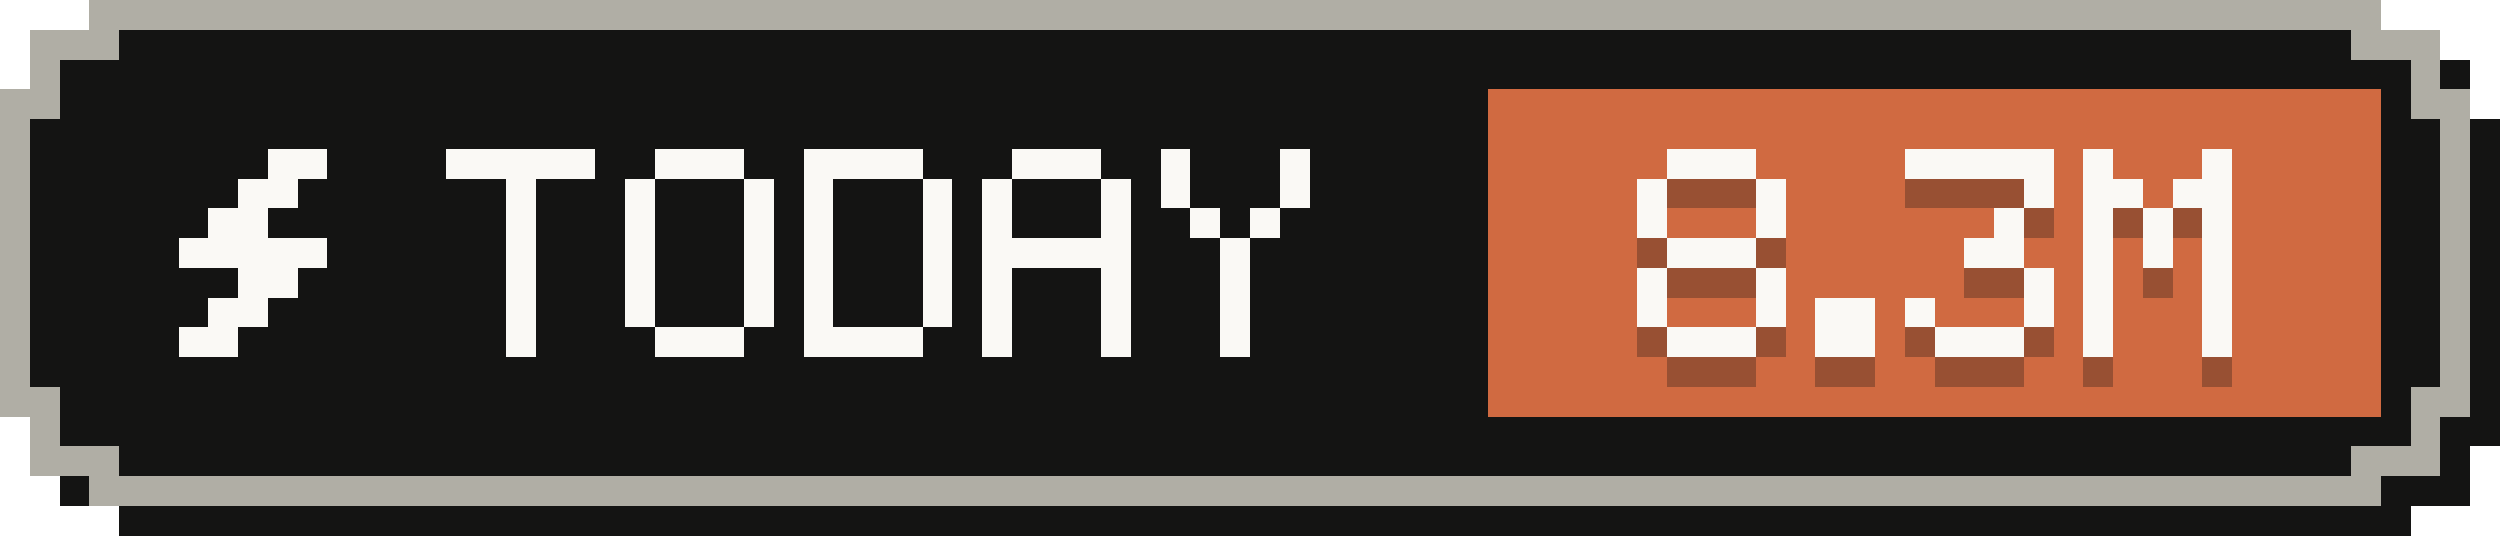
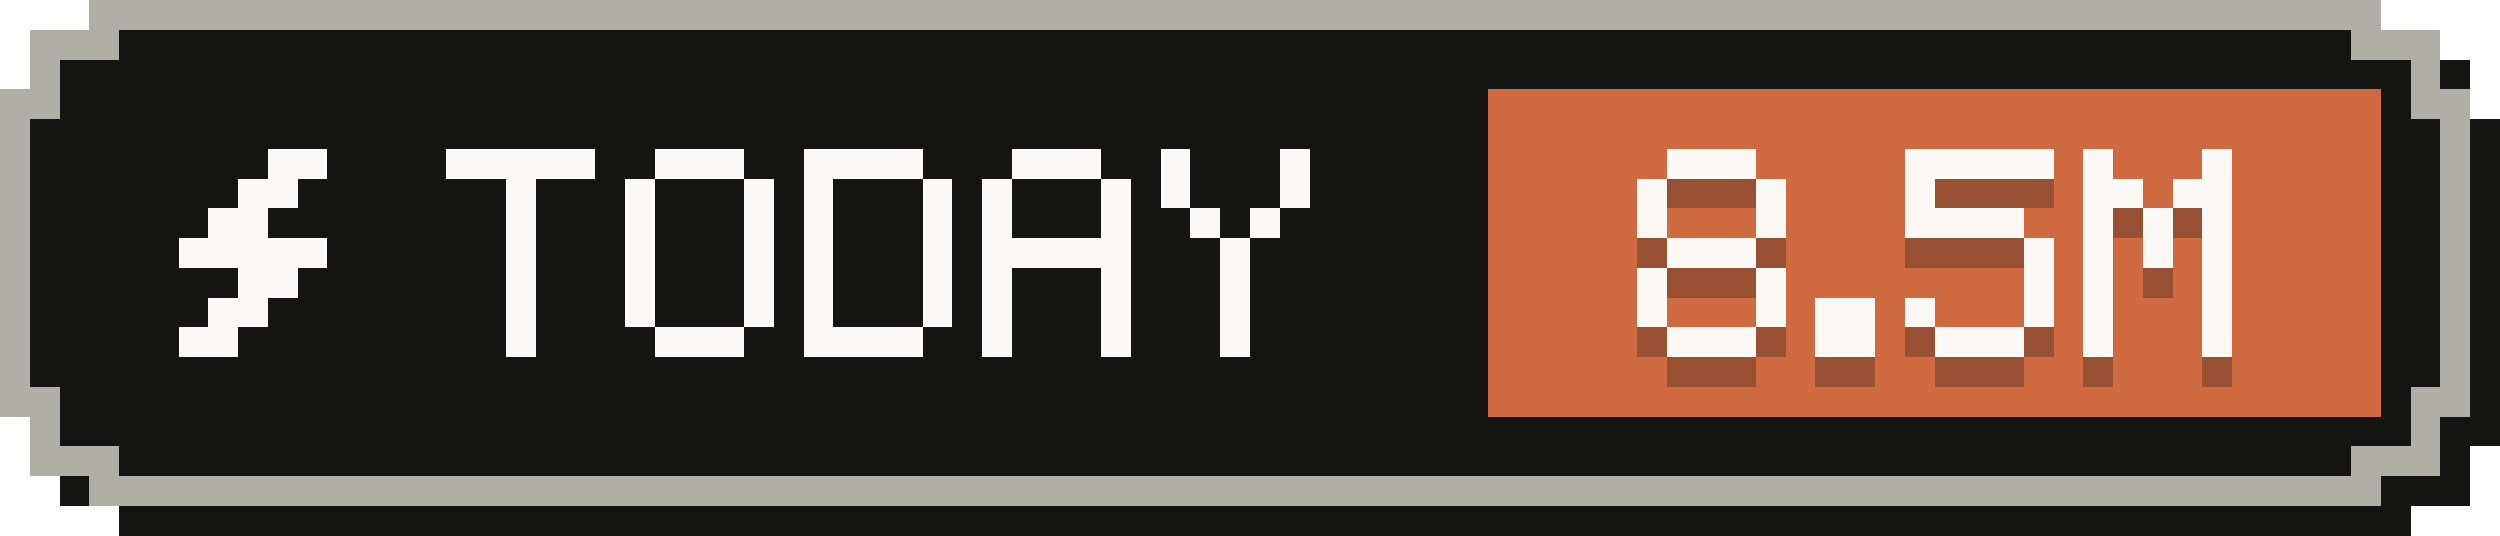
- <svg xmlns="http://www.w3.org/2000/svg" width="84" height="18" viewBox="0 0 84 18" role="img" aria-label="Tokens today: 8.3M">
+ <svg xmlns="http://www.w3.org/2000/svg" width="84" height="18" viewBox="0 0 84 18" role="img" aria-label="Tokens today: 8.5M">
  <g shape-rendering="crispEdges">
    <path fill="#141413" d="M4,1 H81 V2 H83 V4 H84 V15 H83 V17 H81 V18 H4 V17 H2 V15 H1 V4 H2 V2 H4 Z" />
    <path fill="#b0aea5" d="M3,0 H80 V1 H82 V3 H83 V14 H82 V16 H80 V17 H3 V16 H1 V14 H0 V3 H1 V1 H3 Z" />
    <path fill="#141413" d="M4,1 H79 V2 H81 V4 H82 V13 H81 V15 H79 V16 H4 V15 H2 V13 H1 V4 H2 V2 H4 Z" />
    <rect fill="#d06a41" x="50" y="3" width="30" height="11" />
    <g fill="#faf9f5">
      <rect x="9" y="5" width="2" height="1" />
      <rect x="8" y="6" width="2" height="1" />
      <rect x="7" y="7" width="2" height="1" />
      <rect x="6" y="8" width="5" height="1" />
      <rect x="8" y="9" width="2" height="1" />
      <rect x="7" y="10" width="2" height="1" />
      <rect x="6" y="11" width="2" height="1" />
    </g>
    <g fill="#faf9f5">
      <rect x="15" y="5" width="5" height="1" />
      <rect x="17" y="6" width="1" height="1" />
      <rect x="17" y="7" width="1" height="1" />
      <rect x="17" y="8" width="1" height="1" />
      <rect x="17" y="9" width="1" height="1" />
      <rect x="17" y="10" width="1" height="1" />
      <rect x="17" y="11" width="1" height="1" />
      <rect x="22" y="5" width="3" height="1" />
      <rect x="21" y="6" width="1" height="1" />
      <rect x="25" y="6" width="1" height="1" />
      <rect x="21" y="7" width="1" height="1" />
      <rect x="25" y="7" width="1" height="1" />
      <rect x="21" y="8" width="1" height="1" />
      <rect x="25" y="8" width="1" height="1" />
      <rect x="21" y="9" width="1" height="1" />
      <rect x="25" y="9" width="1" height="1" />
      <rect x="21" y="10" width="1" height="1" />
      <rect x="25" y="10" width="1" height="1" />
      <rect x="22" y="11" width="3" height="1" />
      <rect x="27" y="5" width="4" height="1" />
      <rect x="27" y="6" width="1" height="1" />
      <rect x="31" y="6" width="1" height="1" />
      <rect x="27" y="7" width="1" height="1" />
      <rect x="31" y="7" width="1" height="1" />
      <rect x="27" y="8" width="1" height="1" />
      <rect x="31" y="8" width="1" height="1" />
      <rect x="27" y="9" width="1" height="1" />
      <rect x="31" y="9" width="1" height="1" />
      <rect x="27" y="10" width="1" height="1" />
      <rect x="31" y="10" width="1" height="1" />
      <rect x="27" y="11" width="4" height="1" />
      <rect x="34" y="5" width="3" height="1" />
      <rect x="33" y="6" width="1" height="1" />
      <rect x="37" y="6" width="1" height="1" />
      <rect x="33" y="7" width="1" height="1" />
      <rect x="37" y="7" width="1" height="1" />
      <rect x="33" y="8" width="5" height="1" />
      <rect x="33" y="9" width="1" height="1" />
      <rect x="37" y="9" width="1" height="1" />
      <rect x="33" y="10" width="1" height="1" />
      <rect x="37" y="10" width="1" height="1" />
      <rect x="33" y="11" width="1" height="1" />
      <rect x="37" y="11" width="1" height="1" />
      <rect x="39" y="5" width="1" height="1" />
      <rect x="43" y="5" width="1" height="1" />
      <rect x="39" y="6" width="1" height="1" />
      <rect x="43" y="6" width="1" height="1" />
      <rect x="40" y="7" width="1" height="1" />
      <rect x="42" y="7" width="1" height="1" />
      <rect x="41" y="8" width="1" height="1" />
      <rect x="41" y="9" width="1" height="1" />
      <rect x="41" y="10" width="1" height="1" />
      <rect x="41" y="11" width="1" height="1" />
    </g>
    <g fill="#141413" fill-opacity=".3">
      <rect x="56" y="6" width="3" height="1" />
      <rect x="55" y="7" width="1" height="1" />
      <rect x="59" y="7" width="1" height="1" />
      <rect x="55" y="8" width="1" height="1" />
      <rect x="59" y="8" width="1" height="1" />
      <rect x="56" y="9" width="3" height="1" />
      <rect x="55" y="10" width="1" height="1" />
      <rect x="59" y="10" width="1" height="1" />
      <rect x="55" y="11" width="1" height="1" />
      <rect x="59" y="11" width="1" height="1" />
      <rect x="56" y="12" width="3" height="1" />
      <rect x="61" y="11" width="2" height="1" />
      <rect x="61" y="12" width="2" height="1" />
      <rect x="64" y="6" width="5" height="1" />
-       <rect x="68" y="7" width="1" height="1" />
-       <rect x="67" y="8" width="1" height="1" />
-       <rect x="66" y="9" width="2" height="1" />
+       <rect x="64" y="7" width="1" height="1" />
+       <rect x="64" y="8" width="4" height="1" />
+       <rect x="68" y="9" width="1" height="1" />
      <rect x="68" y="10" width="1" height="1" />
      <rect x="64" y="11" width="1" height="1" />
      <rect x="68" y="11" width="1" height="1" />
      <rect x="65" y="12" width="3" height="1" />
      <rect x="70" y="6" width="1" height="1" />
      <rect x="74" y="6" width="1" height="1" />
      <rect x="70" y="7" width="2" height="1" />
      <rect x="73" y="7" width="2" height="1" />
      <rect x="70" y="8" width="1" height="1" />
      <rect x="72" y="8" width="1" height="1" />
      <rect x="74" y="8" width="1" height="1" />
      <rect x="70" y="9" width="1" height="1" />
      <rect x="72" y="9" width="1" height="1" />
      <rect x="74" y="9" width="1" height="1" />
      <rect x="70" y="10" width="1" height="1" />
      <rect x="74" y="10" width="1" height="1" />
      <rect x="70" y="11" width="1" height="1" />
      <rect x="74" y="11" width="1" height="1" />
      <rect x="70" y="12" width="1" height="1" />
      <rect x="74" y="12" width="1" height="1" />
    </g>
    <g fill="#faf9f5">
      <rect x="56" y="5" width="3" height="1" />
      <rect x="55" y="6" width="1" height="1" />
      <rect x="59" y="6" width="1" height="1" />
      <rect x="55" y="7" width="1" height="1" />
      <rect x="59" y="7" width="1" height="1" />
      <rect x="56" y="8" width="3" height="1" />
      <rect x="55" y="9" width="1" height="1" />
      <rect x="59" y="9" width="1" height="1" />
      <rect x="55" y="10" width="1" height="1" />
      <rect x="59" y="10" width="1" height="1" />
      <rect x="56" y="11" width="3" height="1" />
      <rect x="61" y="10" width="2" height="1" />
      <rect x="61" y="11" width="2" height="1" />
      <rect x="64" y="5" width="5" height="1" />
-       <rect x="68" y="6" width="1" height="1" />
-       <rect x="67" y="7" width="1" height="1" />
-       <rect x="66" y="8" width="2" height="1" />
+       <rect x="64" y="6" width="1" height="1" />
+       <rect x="64" y="7" width="4" height="1" />
+       <rect x="68" y="8" width="1" height="1" />
      <rect x="68" y="9" width="1" height="1" />
      <rect x="64" y="10" width="1" height="1" />
      <rect x="68" y="10" width="1" height="1" />
      <rect x="65" y="11" width="3" height="1" />
      <rect x="70" y="5" width="1" height="1" />
      <rect x="74" y="5" width="1" height="1" />
      <rect x="70" y="6" width="2" height="1" />
      <rect x="73" y="6" width="2" height="1" />
      <rect x="70" y="7" width="1" height="1" />
      <rect x="72" y="7" width="1" height="1" />
      <rect x="74" y="7" width="1" height="1" />
      <rect x="70" y="8" width="1" height="1" />
      <rect x="72" y="8" width="1" height="1" />
      <rect x="74" y="8" width="1" height="1" />
      <rect x="70" y="9" width="1" height="1" />
      <rect x="74" y="9" width="1" height="1" />
      <rect x="70" y="10" width="1" height="1" />
      <rect x="74" y="10" width="1" height="1" />
      <rect x="70" y="11" width="1" height="1" />
      <rect x="74" y="11" width="1" height="1" />
    </g>
  </g>
</svg>
